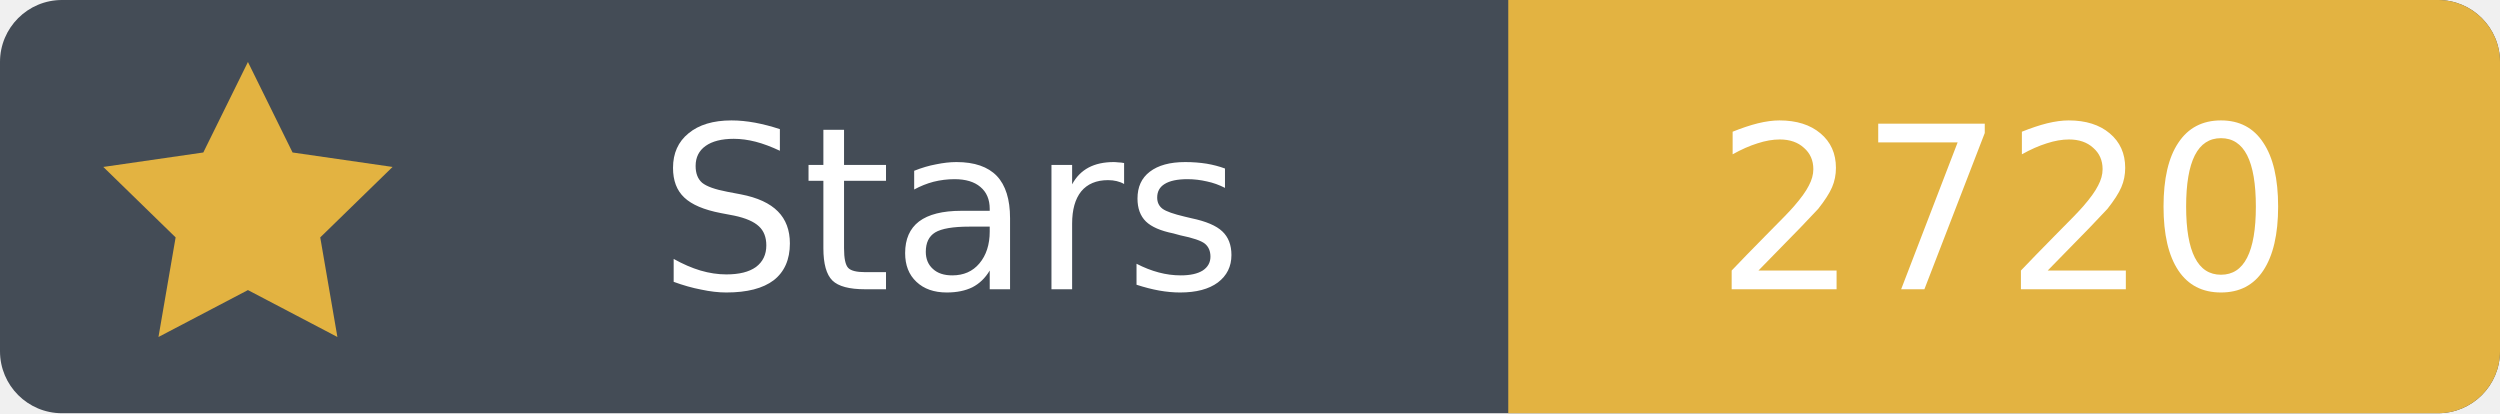
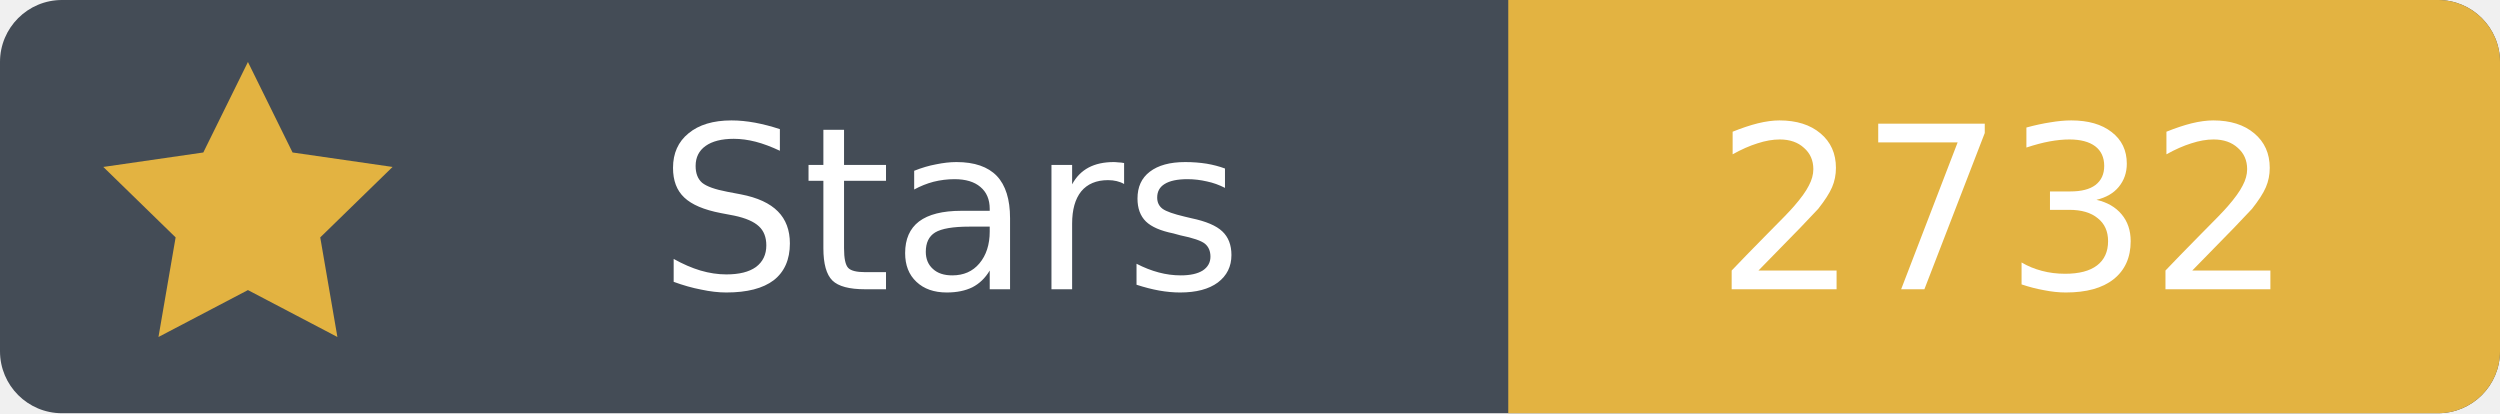
- <svg xmlns="http://www.w3.org/2000/svg" width="121" height="20" viewBox="0 0 121 20" role="img" aria-label="Stars: 2720">
+ <svg xmlns="http://www.w3.org/2000/svg" width="121" height="20" viewBox="0 0 121 20" role="img" aria-label="Stars: 2732">
  <rect width="121" height="20" rx="3" fill="#444c56" />
  <path fill="#e3b341" d="M73 0h45a3 3 0 0 1 3 3v14a3 3 0 0 1-3 3H73Z" />
  <path fill="#e3b341" d="m12 3 2.16 4.38L19 8.08l-3.5 3.41.83 4.82L12 14.04l-4.33 2.27.83-4.82L5 8.08l4.84-.7Z" />
  <g font-family="Verdana,DejaVu Sans,sans-serif" font-size="11" text-anchor="middle">
    <text x="46" y="14" fill="white">Stars</text>
-     <text x="97" y="14" fill="white">2720</text>
+     <text x="97" y="14" fill="white">2732</text>
  </g>
</svg>
